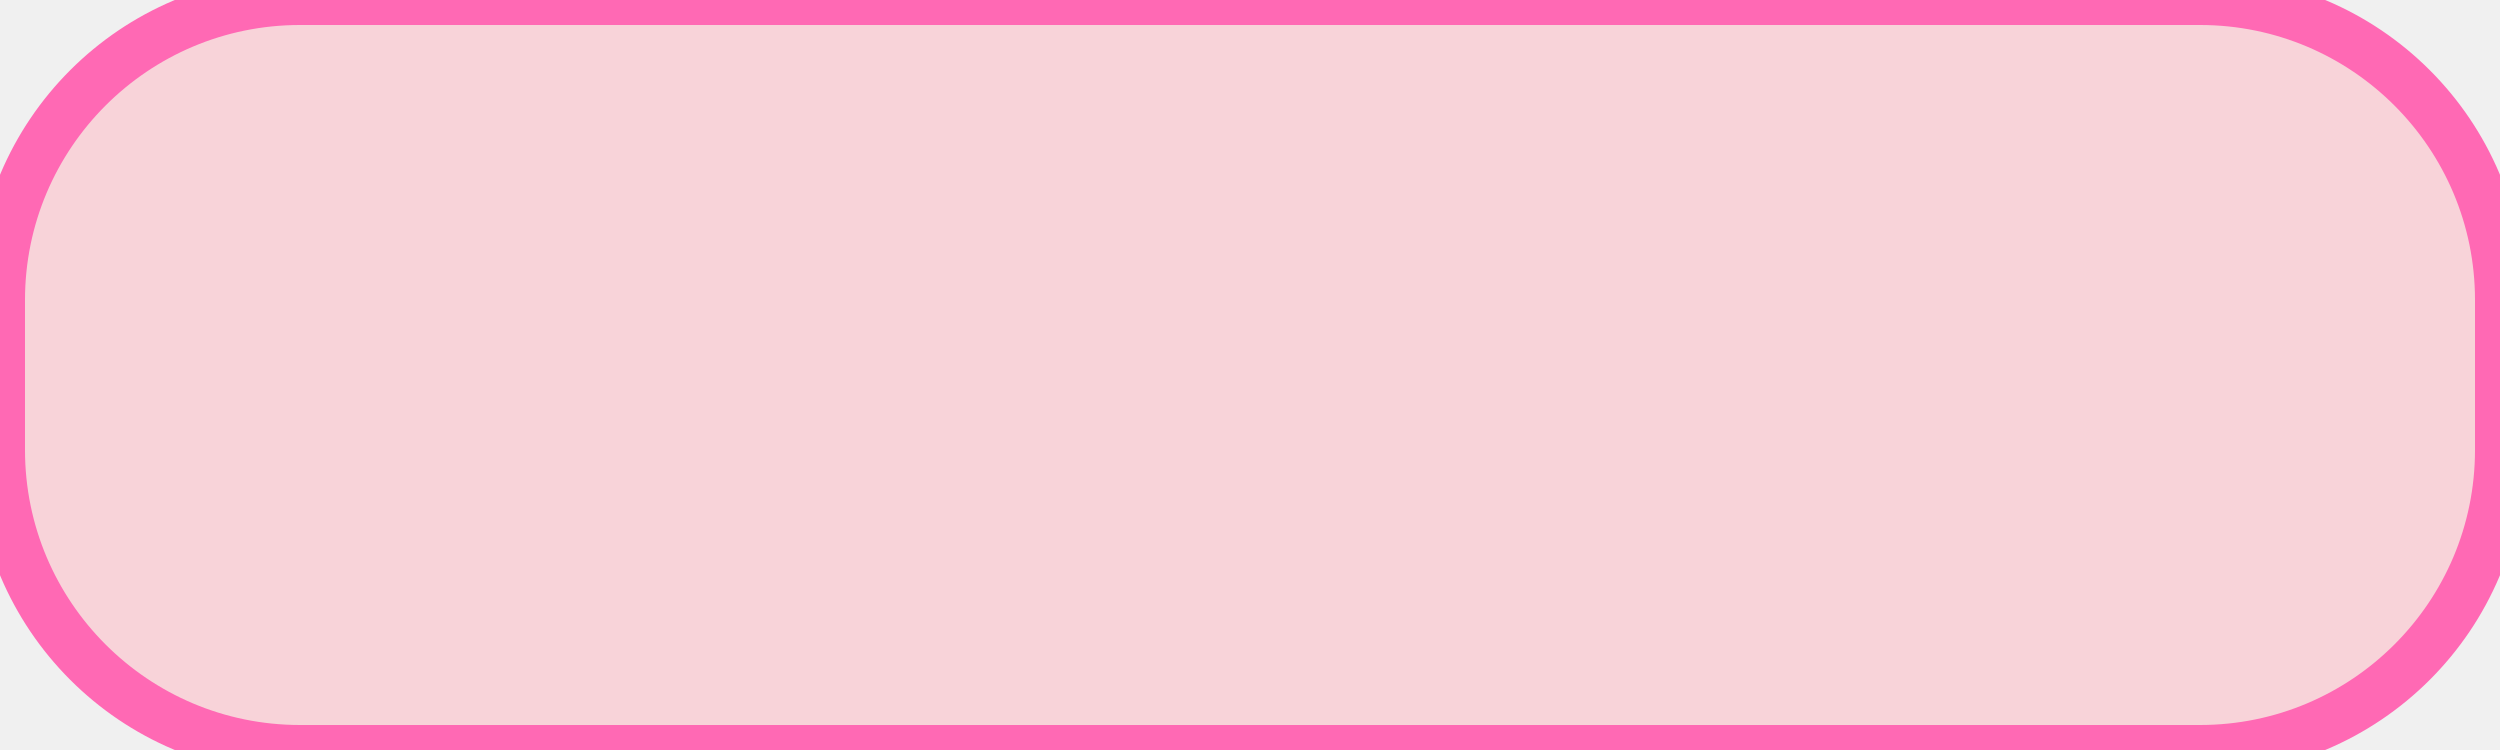
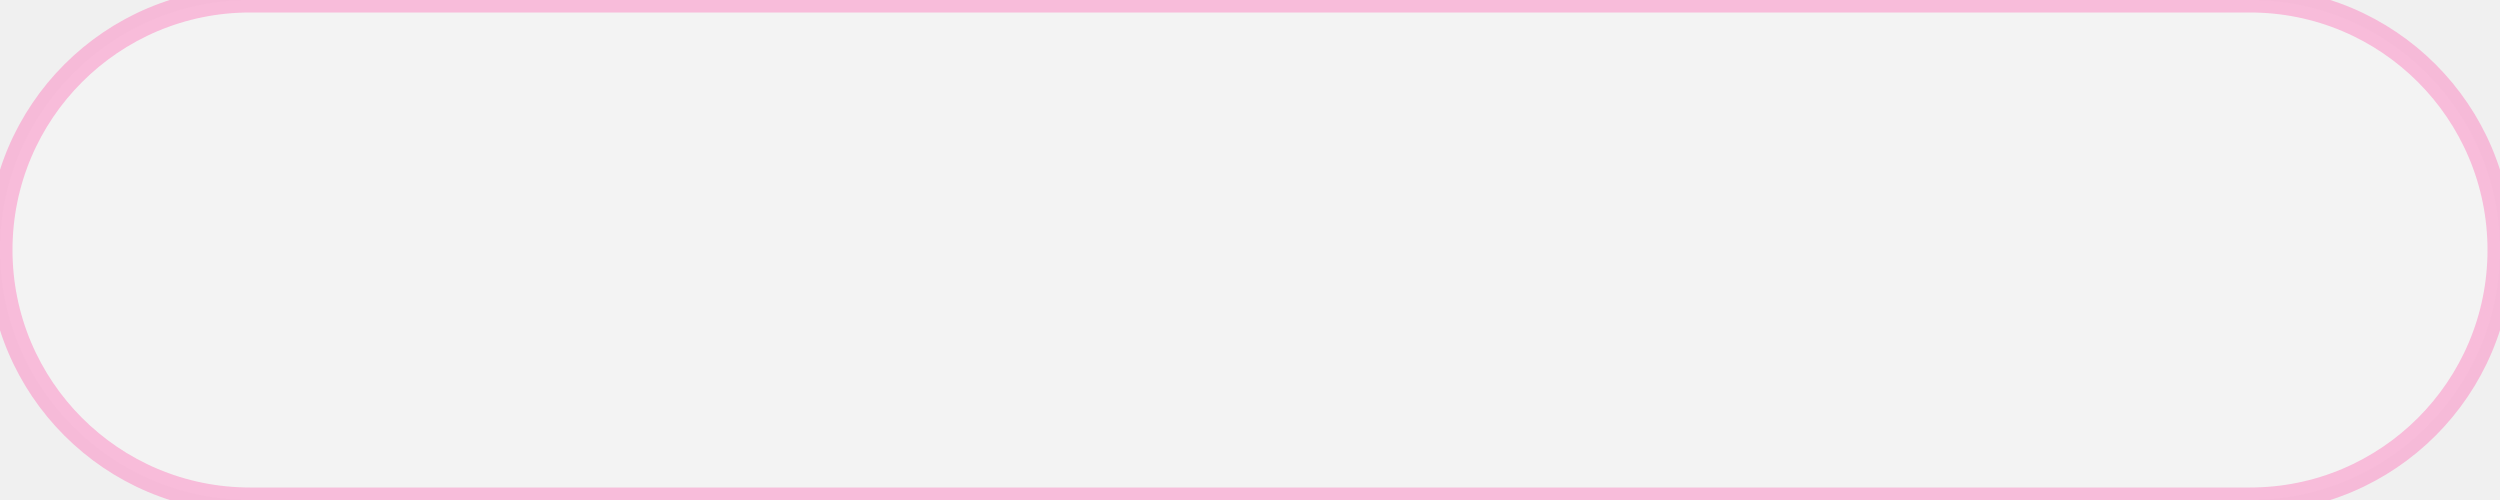
- <svg xmlns="http://www.w3.org/2000/svg" width="100" height="30">
-   <rect width="100%" height="100%" rx="12" ry="12" style="fill:#ffb6c180; stroke:#ff69b4; stroke-width:2;" />
+ <svg xmlns="http://www.w3.org/2000/svg" width="200" height="40">
+   <rect x="0" y="0" width="200" height="40" rx="20" ry="20" style="fill:#ffffff;fill-opacity:0.2;stroke:#ff69b4;stroke-opacity:0.4;stroke-width:2" />
</svg>
